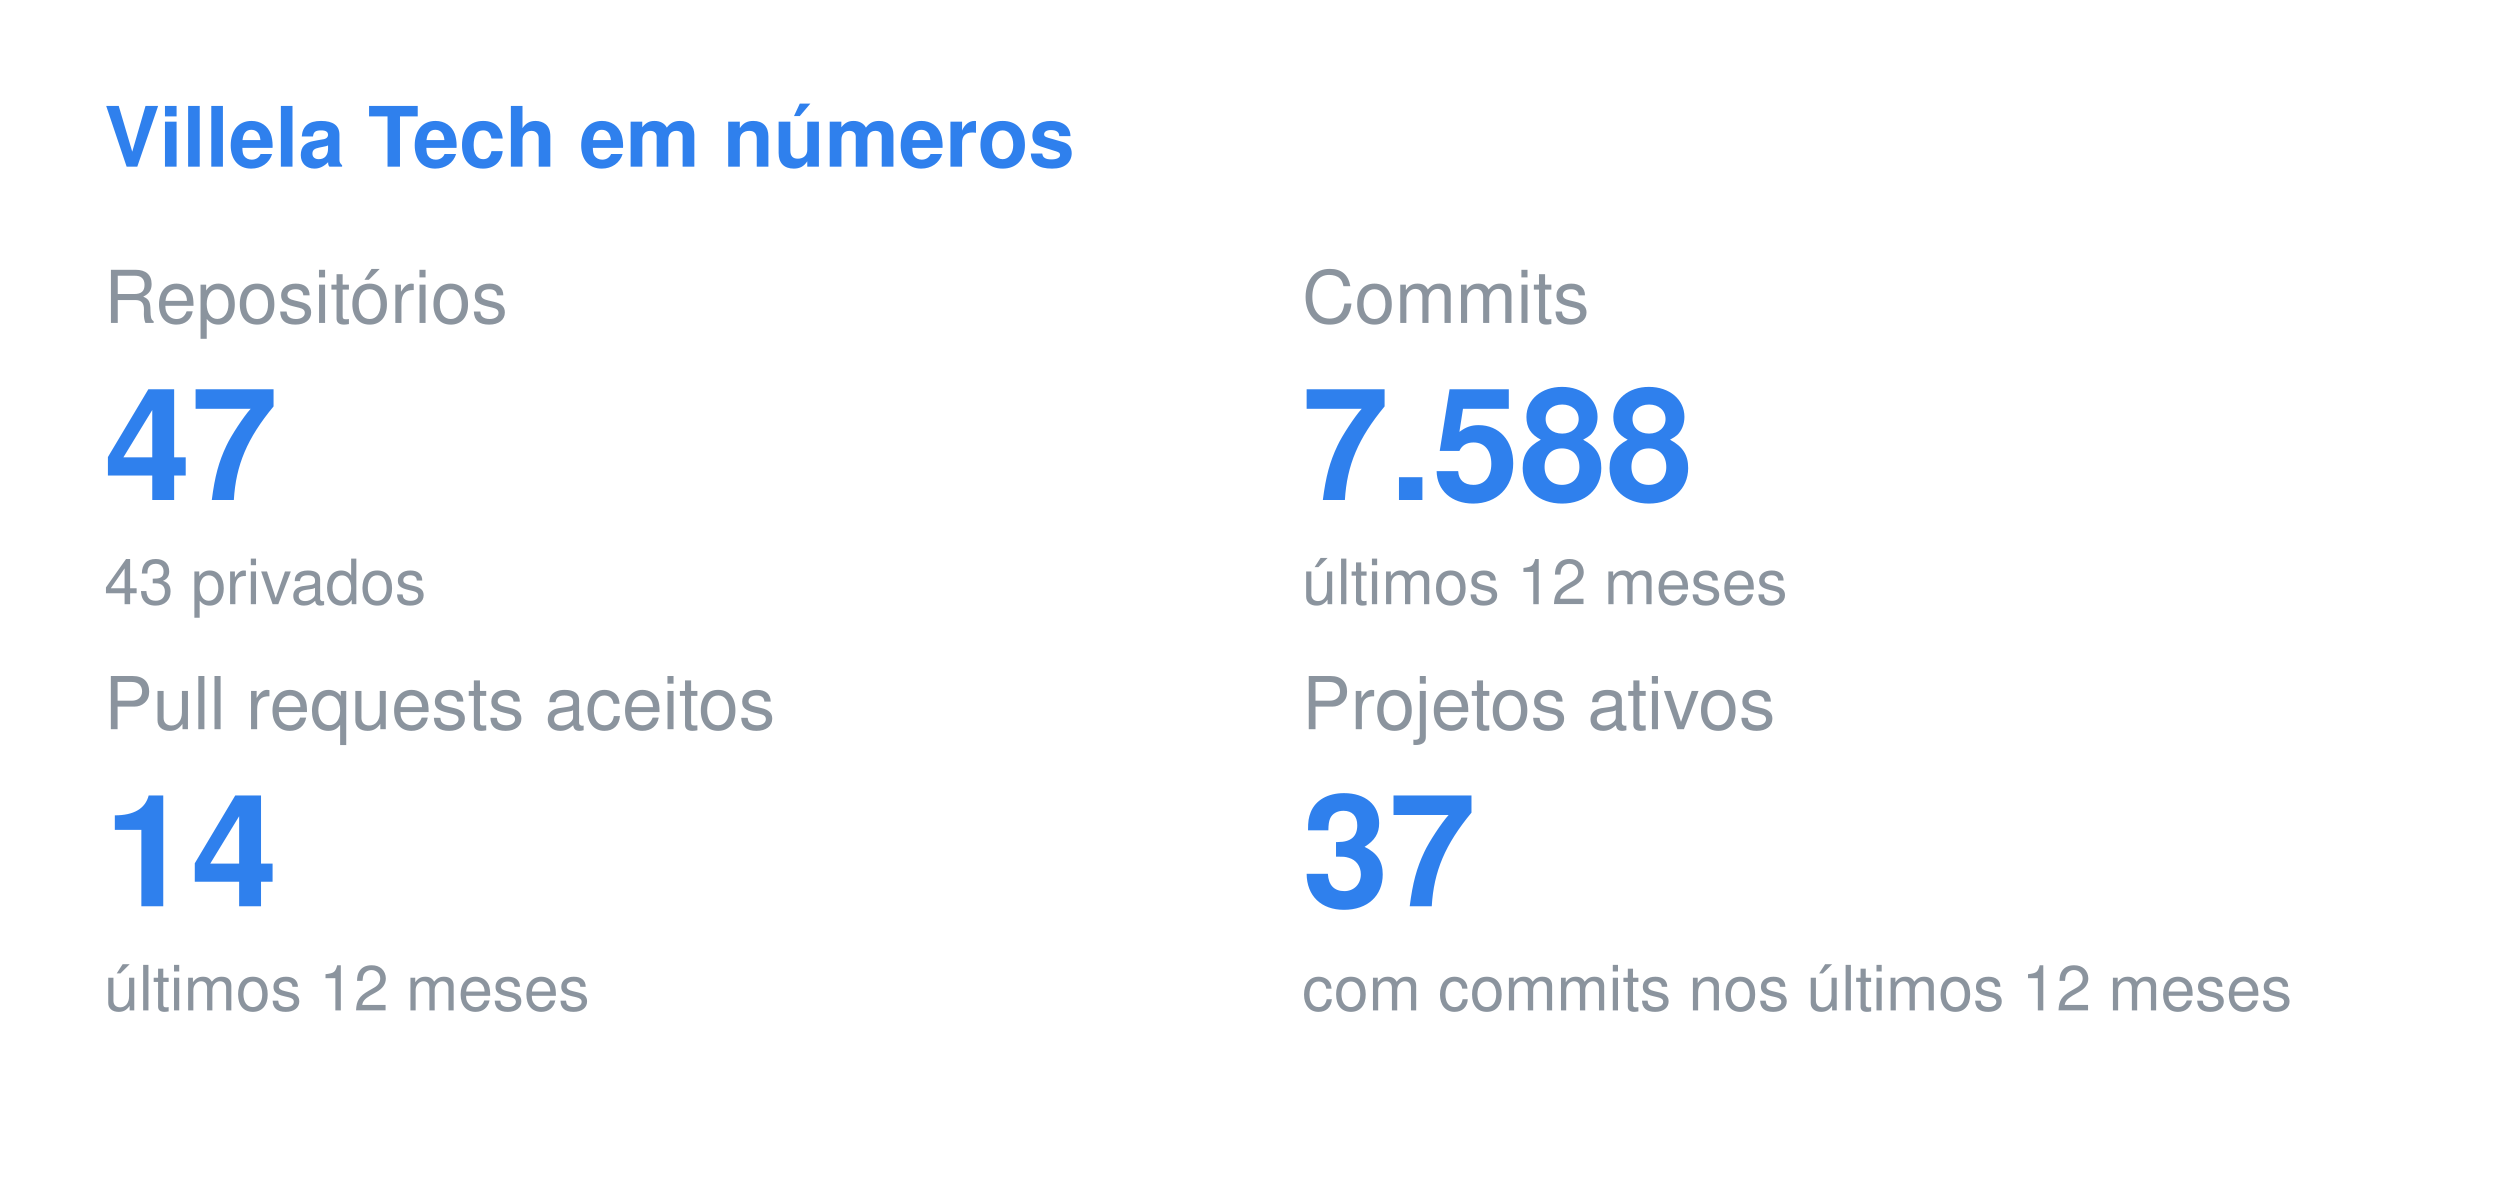
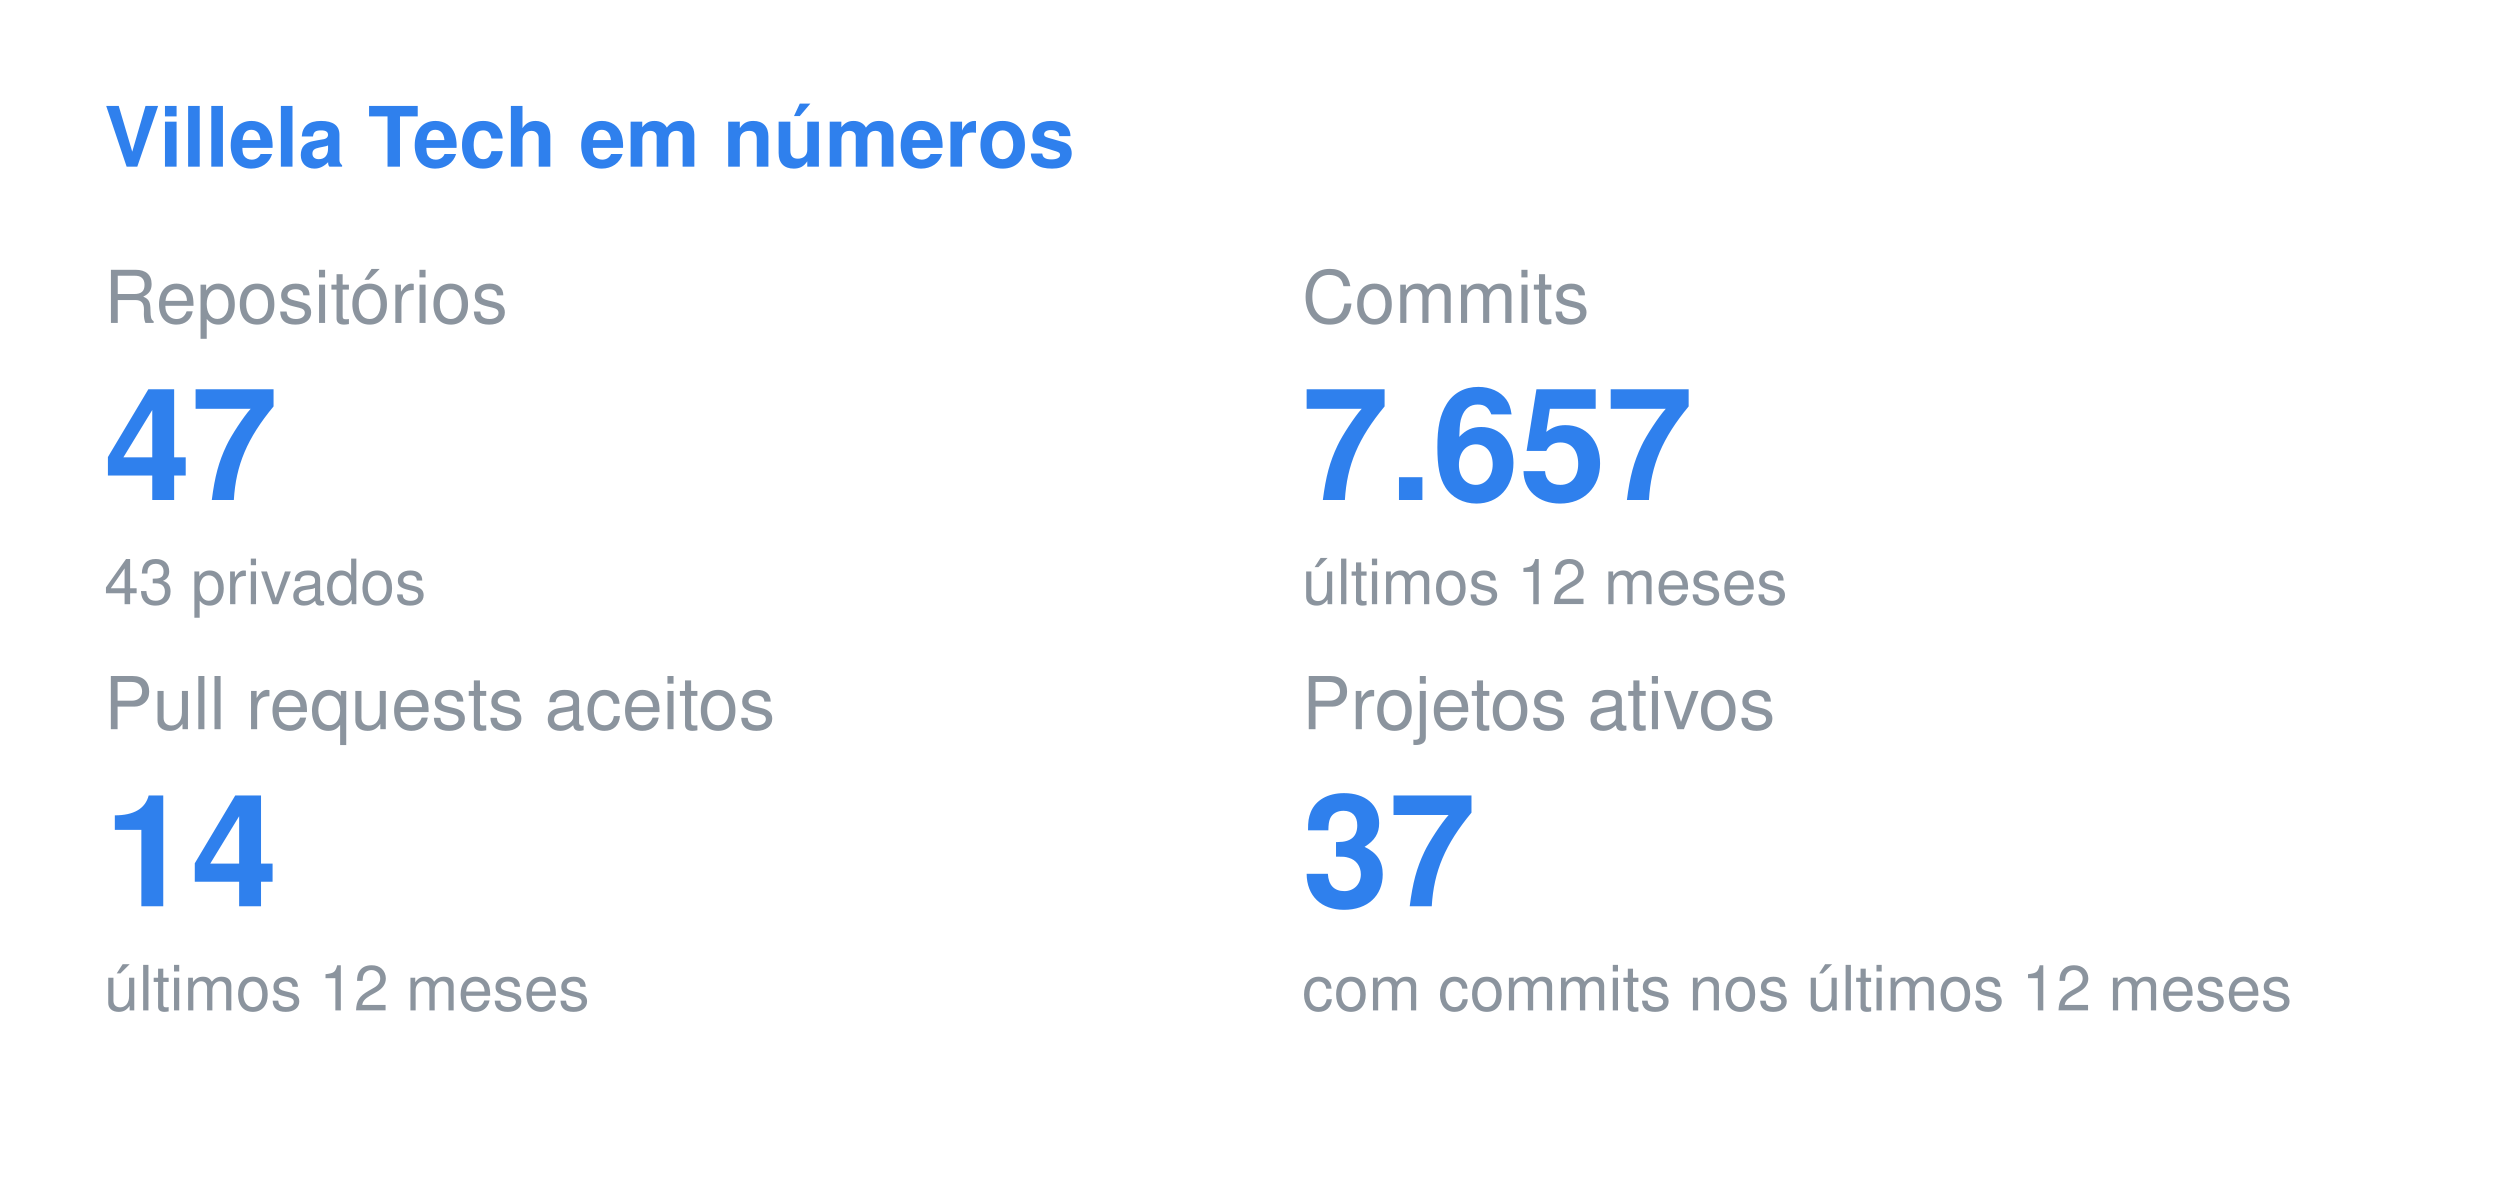
<svg xmlns="http://www.w3.org/2000/svg" width="480" height="230" viewBox="0 0 480 230">
  <style>
  .title { font: 600 16px -apple-system, BlinkMacSystemFont, "Segoe UI", Helvetica, Arial, sans-serif; fill: #2F80ED; }
  .label { font: 400 14px -apple-system, BlinkMacSystemFont, "Segoe UI", Helvetica, Arial, sans-serif; fill: #8b949e; }
  .value { font: 700 30px -apple-system, BlinkMacSystemFont, "Segoe UI", Helvetica, Arial, sans-serif; fill: #2F80ED; }
  .note { font: 400 12px -apple-system, BlinkMacSystemFont, "Segoe UI", Helvetica, Arial, sans-serif; fill: #8b949e; }
</style>
  <text x="20" y="32" class="title">Villela Tech em números</text>
  <text x="20" y="62" class="label">Repositórios</text>
  <text x="20" y="96" class="value">47</text>
  <text x="20" y="116" class="note">43 privados</text>
  <text x="250" y="62" class="label">Commits</text>
-   <text x="250" y="96" class="value">7.588</text>
+   <text x="250" y="96" class="value">7.657</text>
  <text x="250" y="116" class="note">últimos 12 meses</text>
  <text x="20" y="140" class="label">Pull requests aceitos</text>
  <text x="20" y="174" class="value">14</text>
  <text x="20" y="194" class="note">últimos 12 meses</text>
  <text x="250" y="140" class="label">Projetos ativos</text>
  <text x="250" y="174" class="value">37</text>
  <text x="250" y="194" class="note">com commits nos últimos 12 meses</text>
</svg>
